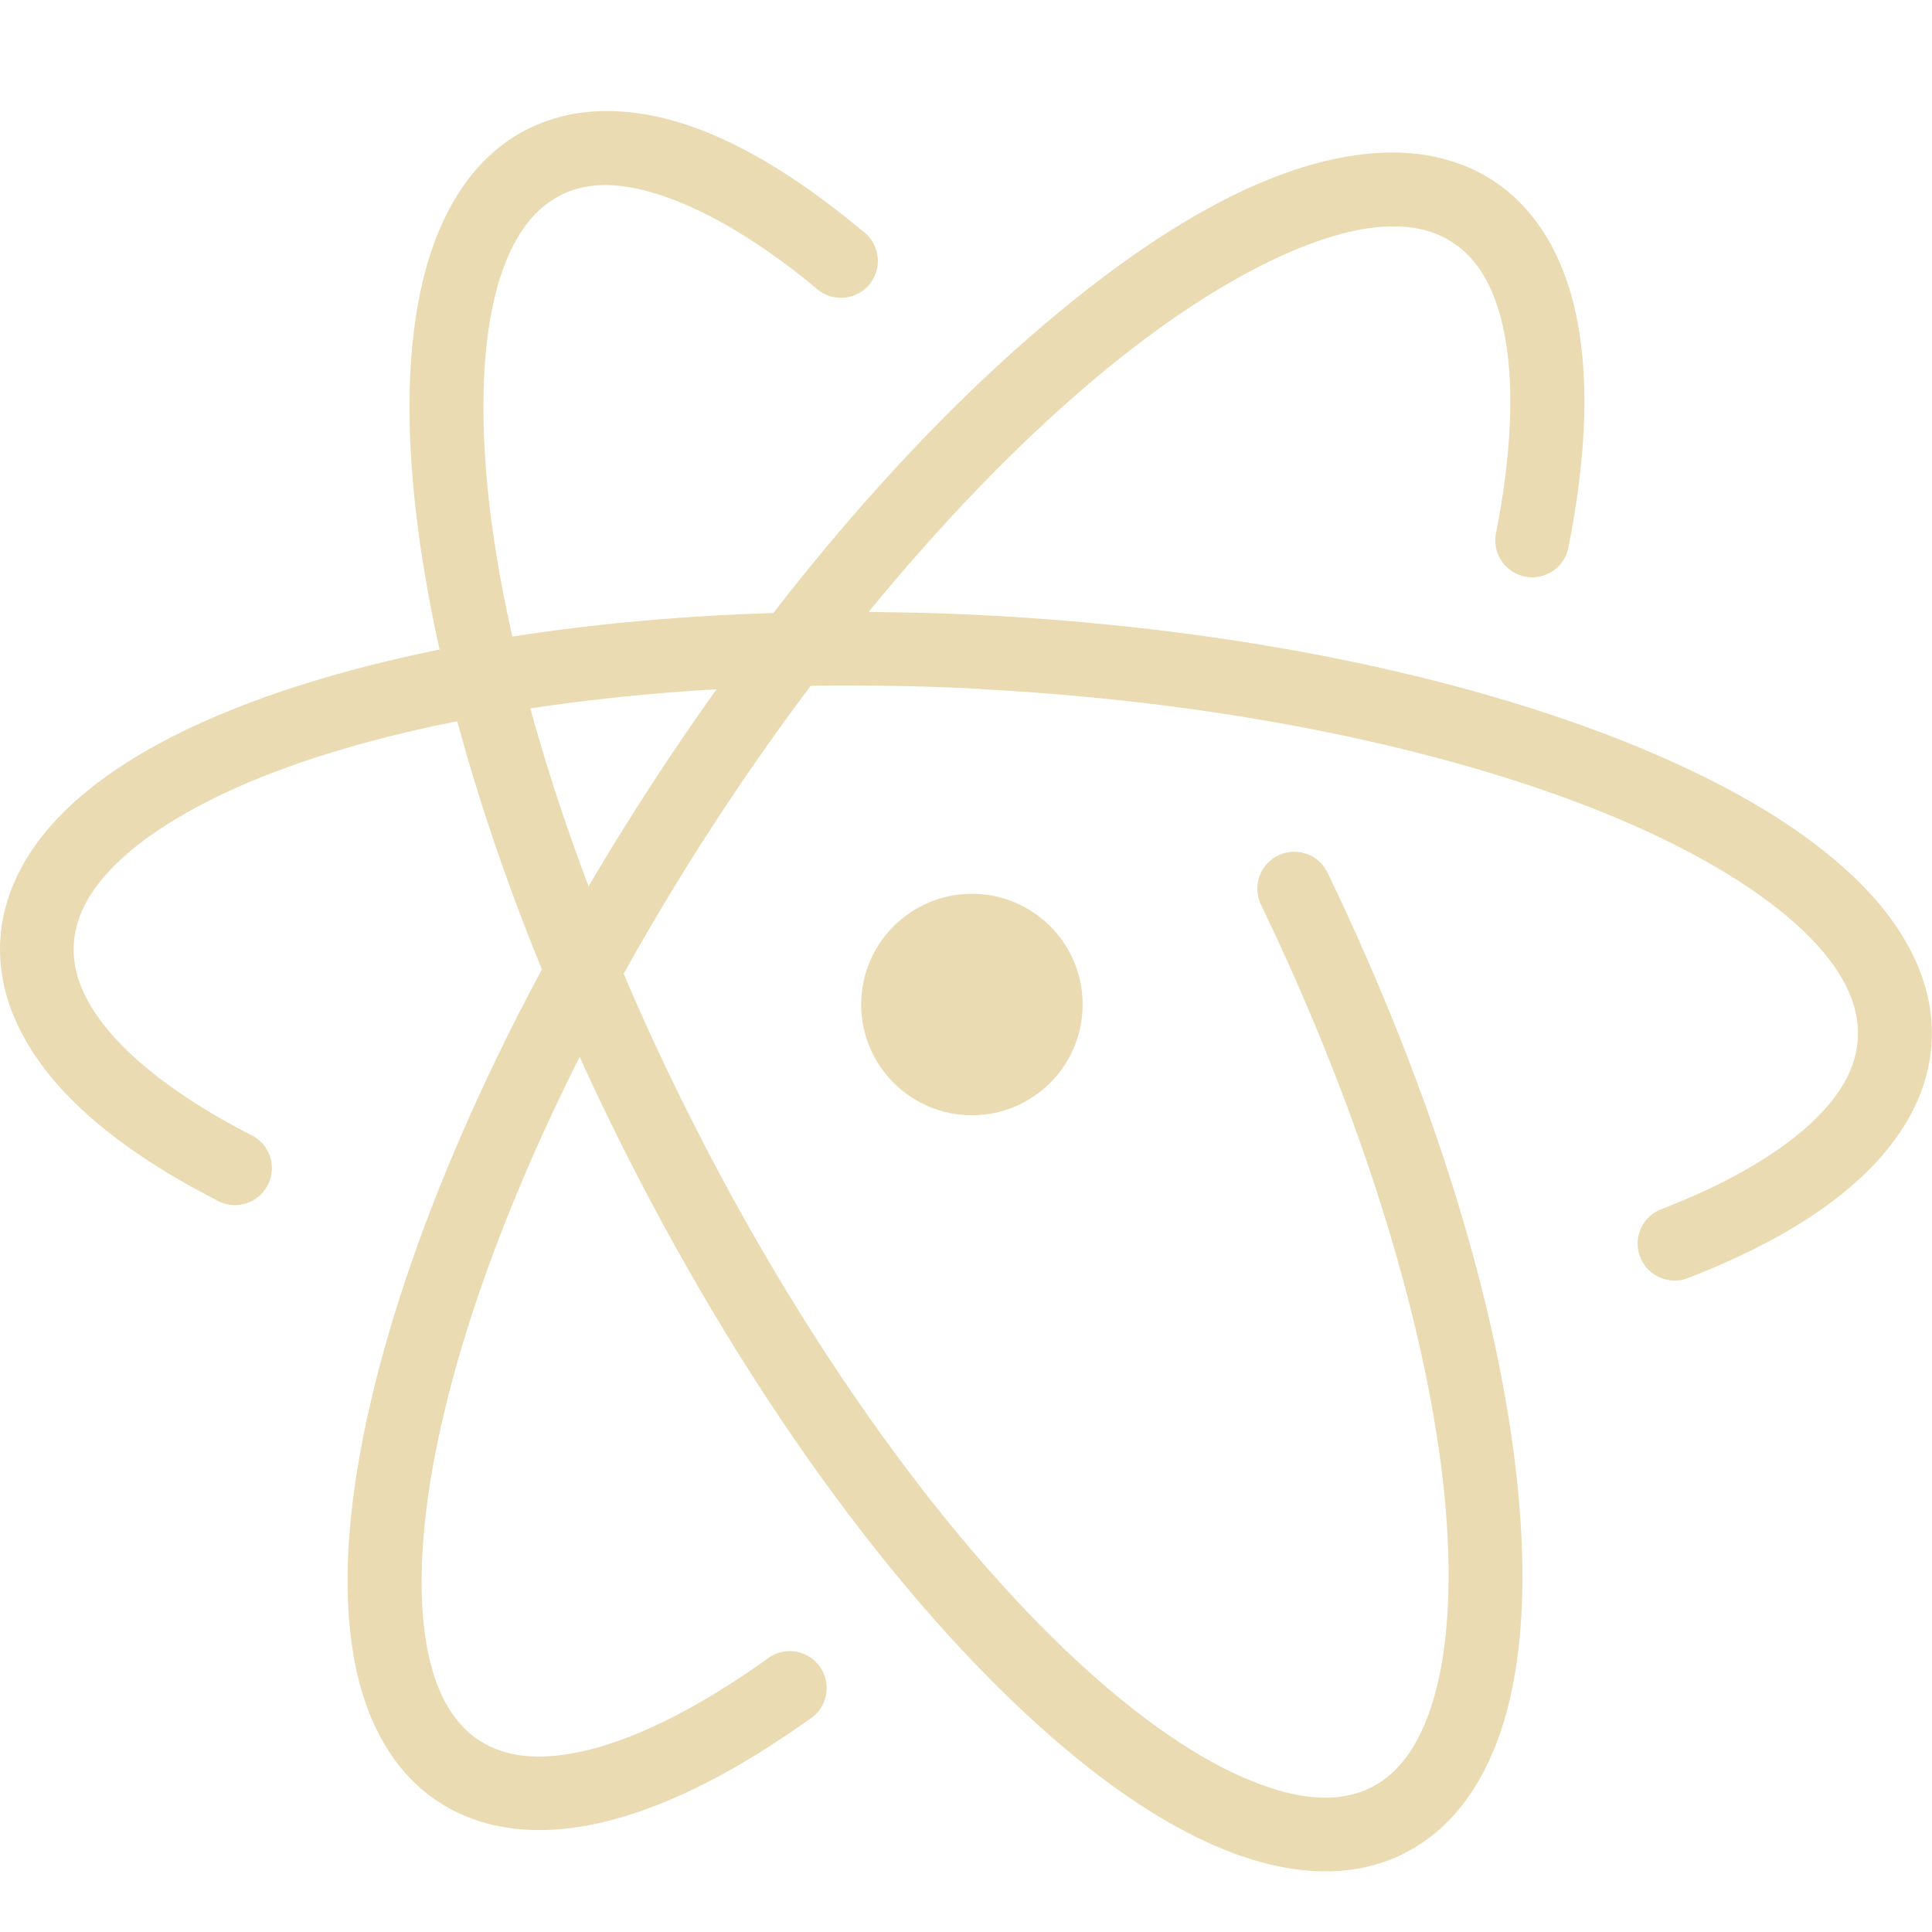
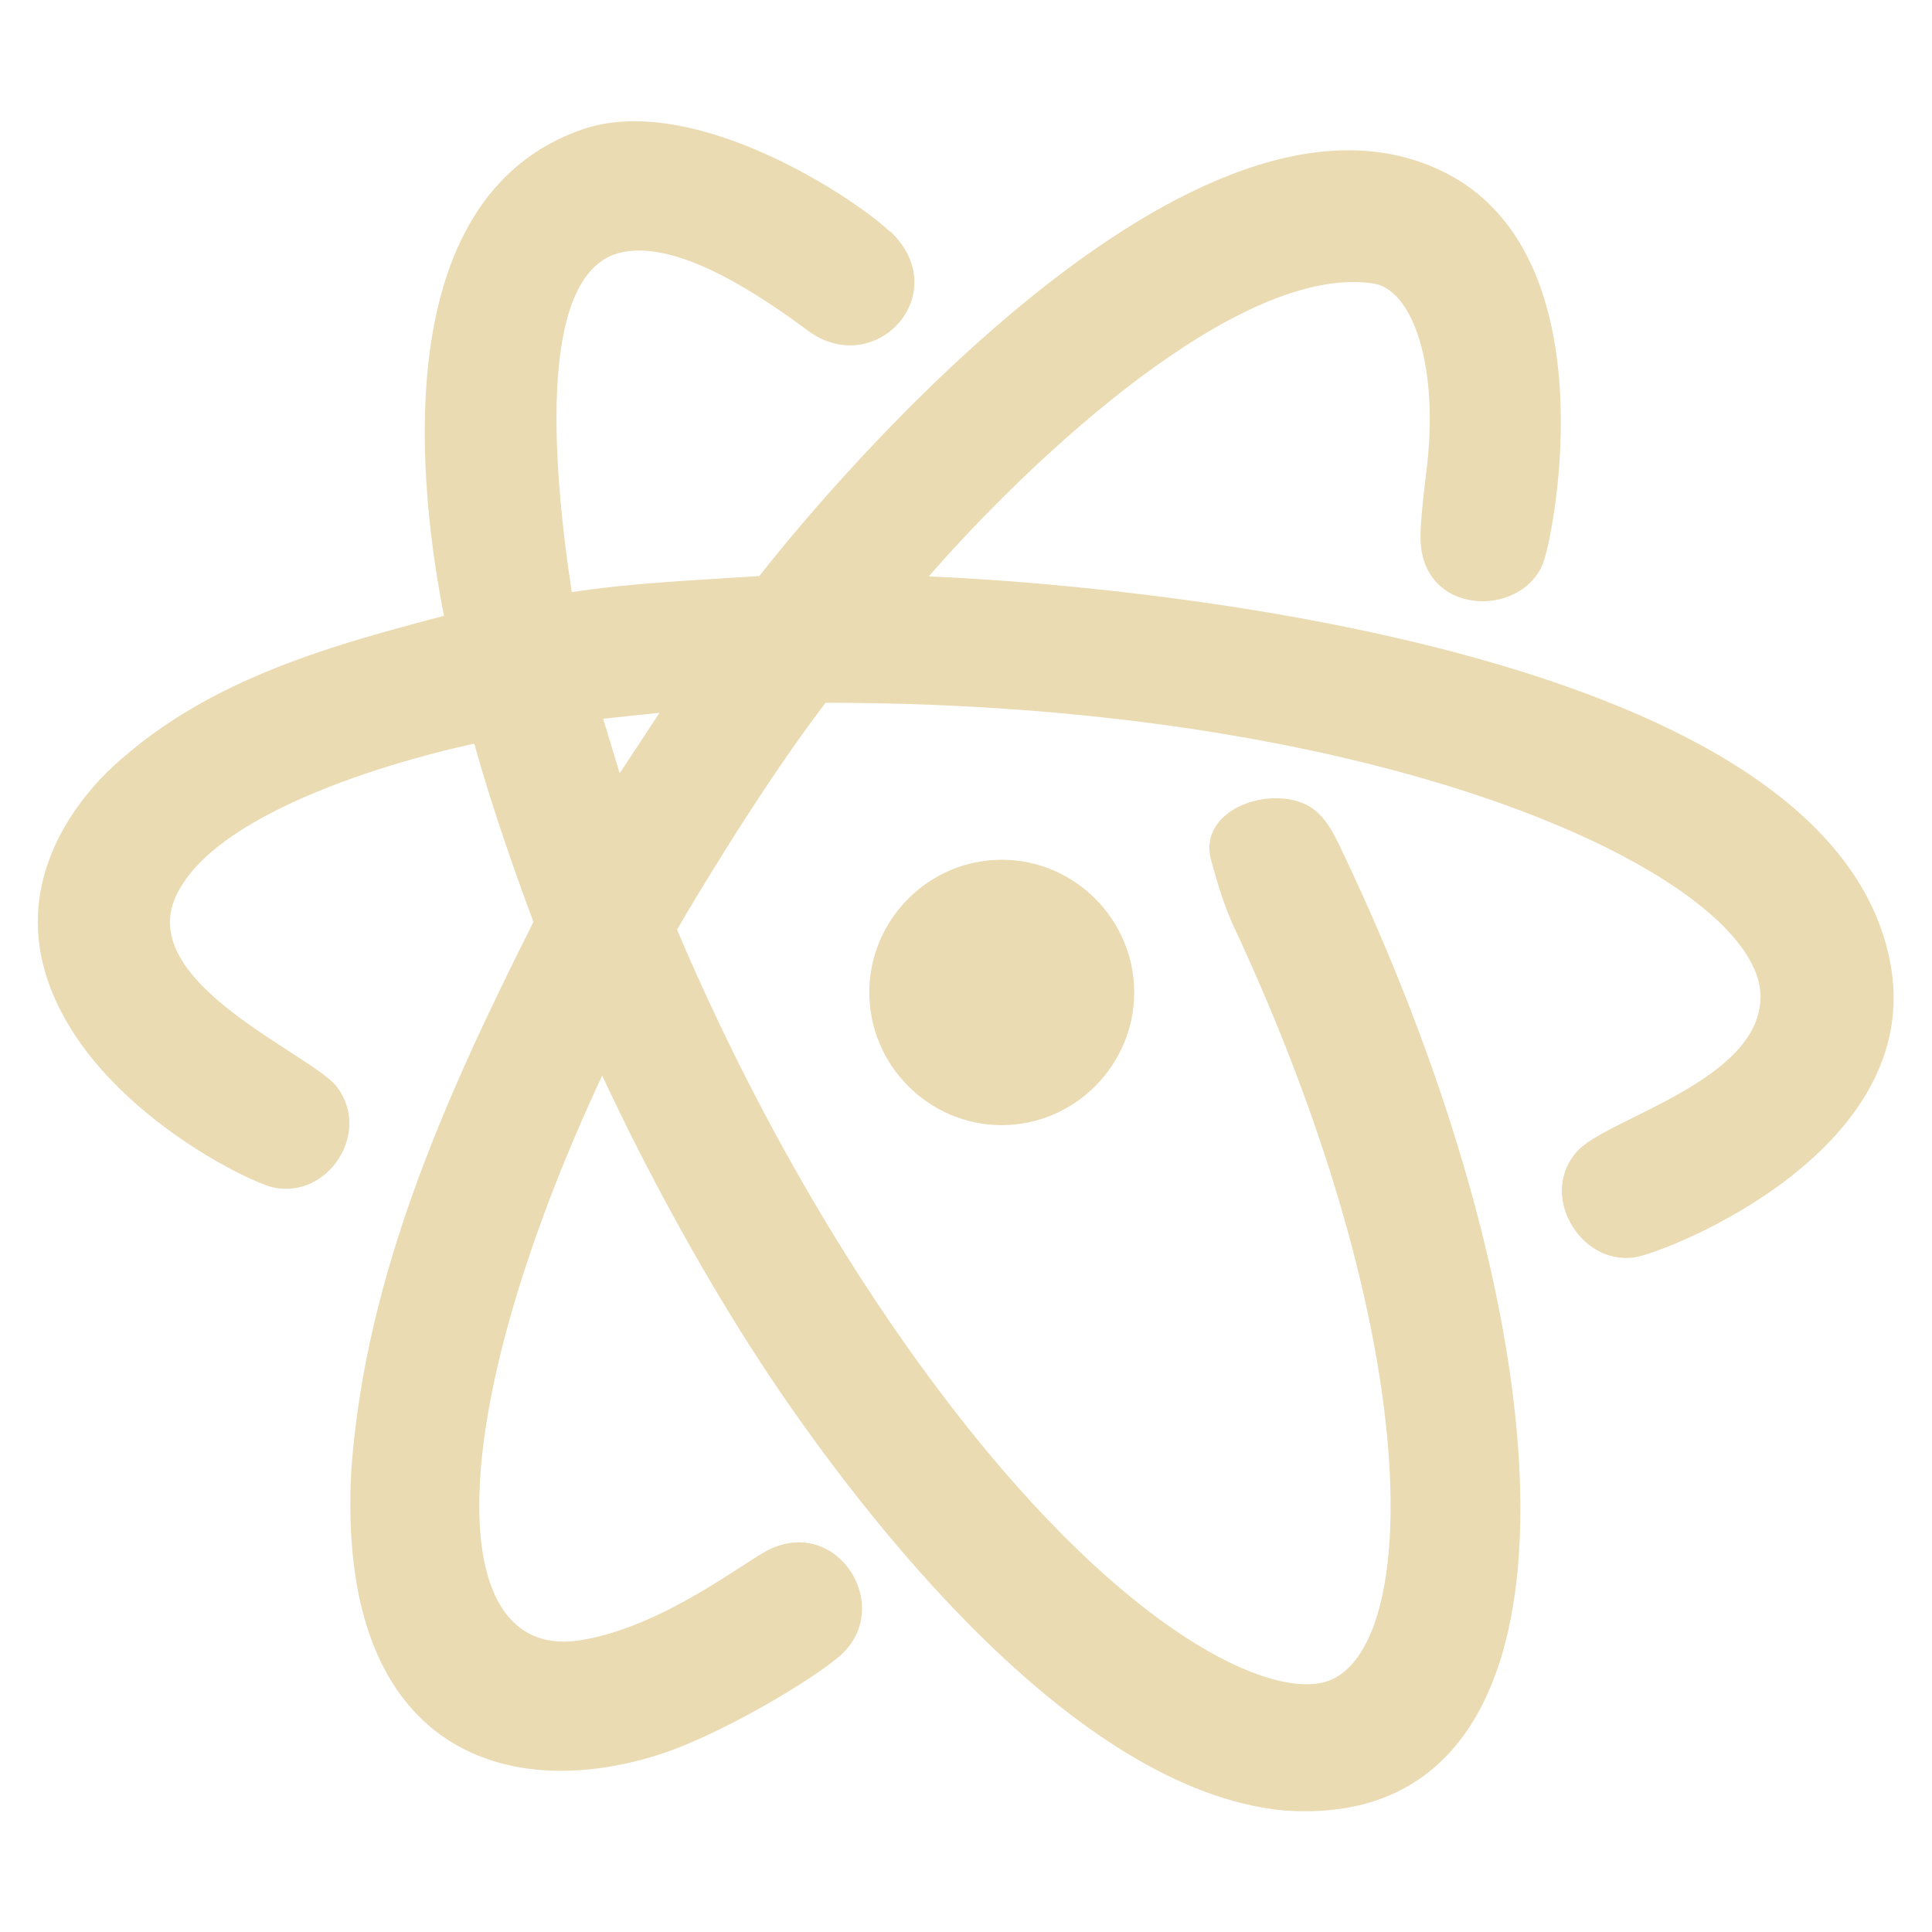
<svg xmlns="http://www.w3.org/2000/svg" width="16" height="16" version="1.1">
-   <path style="solid-color:#ebdbb2;fill:#ebdbb2" d="M 11.461,1.264 C 10.585,1.298 9.588,1.868 8.533,2.786 7.478,3.703 6.376,4.988 5.385,6.514 4.21,8.324 3.41,10.133 3.066,11.628 c -0.172,0.747 -0.232,1.416 -0.154,1.98 0.077,0.565 0.304,1.045 0.725,1.318 0.399,0.259 0.9,0.284 1.416,0.15 0.516,-0.134 1.067,-0.423 1.645,-0.834 A 0.306,0.306 0 1 0 6.344,13.745 c -0.536,0.382 -1.034,0.634 -1.443,0.74 -0.41,0.106 -0.71,0.072 -0.93,-0.07 -0.231,-0.15 -0.391,-0.433 -0.453,-0.889 -0.062,-0.455 -0.016,-1.063 0.145,-1.762 C 3.983,10.367 4.756,8.605 5.898,6.846 6.862,5.362 7.934,4.119 8.935,3.249 9.936,2.378 10.876,1.899 11.484,1.876 c 0.225,-0.009 0.401,0.037 0.545,0.131 0.216,0.14 0.369,0.397 0.439,0.807 0.071,0.409 0.048,0.955 -0.076,1.588 a 0.306,0.306 0 1 0 0.6,0.117 C 13.126,3.836 13.162,3.225 13.072,2.708 12.983,2.19 12.756,1.749 12.361,1.493 12.099,1.323 11.785,1.252 11.461,1.264 Z" />
-   <path style="solid-color:#ebdbb2;fill:#ebdbb2" d="m 6.975,5.067 c -1.88,0.006 -3.556,0.264 -4.799,0.713 -0.621,0.224 -1.137,0.495 -1.518,0.824 -0.381,0.329 -0.632,0.734 -0.656,1.188 -0.023,0.432 0.166,0.843 0.48,1.197 0.315,0.354 0.759,0.666 1.305,0.947 a 0.306,0.306 0 1 0 0.279,-0.543 c -0.5,-0.258 -0.884,-0.538 -1.127,-0.811 -0.243,-0.273 -0.341,-0.523 -0.328,-0.76 0.013,-0.249 0.149,-0.498 0.447,-0.756 0.298,-0.257 0.751,-0.506 1.324,-0.713 1.147,-0.414 2.769,-0.67 4.592,-0.676 0.379,0 0.765,0.007 1.156,0.029 l 0.002,0.002 c 2.094,0.11 3.974,0.521 5.293,1.082 0.659,0.281 1.176,0.6 1.508,0.918 0.332,0.318 0.468,0.614 0.453,0.889 -0.012,0.238 -0.135,0.474 -0.406,0.721 -0.271,0.247 -0.683,0.487 -1.209,0.691 a 0.306,0.306 0 1 0 0.221,0.57 c 0.574,-0.223 1.049,-0.489 1.4,-0.809 0.351,-0.32 0.583,-0.709 0.605,-1.143 0.026,-0.501 -0.229,-0.967 -0.641,-1.361 -0.411,-0.394 -0.988,-0.739 -1.693,-1.039 -1.411,-0.6 -3.344,-1.018 -5.498,-1.131 h -0.002 C 7.759,5.075 7.361,5.067 6.975,5.067 Z" />
-   <path style="solid-color:#ebdbb2;fill:#ebdbb2" d="m 4.9,0.924 c -0.187,0.014 -0.369,0.063 -0.537,0.148 -0.447,0.228 -0.721,0.683 -0.857,1.236 -0.136,0.554 -0.147,1.225 -0.055,1.986 0.185,1.524 0.79,3.409 1.77,5.332 0.98,1.922 2.148,3.519 3.271,4.564 0.562,0.523 1.111,0.91 1.639,1.125 0.528,0.215 1.057,0.259 1.504,0.031 0.43,-0.219 0.703,-0.65 0.844,-1.174 0.14,-0.524 0.161,-1.158 0.088,-1.877 -0.147,-1.439 -0.684,-3.221 -1.57,-5.062 a 0.306,0.306 0 1 0 -0.551,0.266 c 0.861,1.789 1.377,3.521 1.514,4.859 0.068,0.669 0.04,1.239 -0.072,1.656 -0.112,0.418 -0.294,0.667 -0.529,0.787 -0.245,0.125 -0.57,0.121 -0.996,-0.053 C 9.935,14.577 9.433,14.233 8.908,13.745 7.858,12.768 6.718,11.219 5.766,9.35 4.813,7.482 4.231,5.647 4.058,4.223 c -0.086,-0.712 -0.069,-1.323 0.041,-1.77 0.11,-0.447 0.298,-0.711 0.543,-0.836 0.092,-0.047 0.187,-0.073 0.303,-0.082 0.429,-0.032 1.087,0.249 1.809,0.848 A 0.306,0.306 0 1 0 7.144,1.913 C 6.361,1.263 5.606,0.872 4.9,0.924 Z" />
-   <path style="fill:#ebdbb2" d="m 8.966,8.319 a 0.917,0.917 0 0 1 -1.834,0 0.917,0.917 0 1 1 1.834,0 z" />
+   <defs>
+     <style type="text/css" id="current-color-scheme">.ColorScheme-Text { color:#ebdbb2; } .ColorScheme-Highlight { color:#458588; }</style>
+   </defs>
+   <path class="ColorScheme-Text" d="m7.373 1.916c0.541 0.515-0.128 1.239-0.688 0.818-0.735-0.546-1.215-0.712-1.534-0.645-0.685 0.145-0.591 1.662-0.416 2.815 0.515-0.079 1.035-0.099 1.553-0.133 0.322-0.412 3.504-4.391 5.652-3.355 1.392 0.667 0.932 3.006 0.84 3.246-0.177 0.46-1.016 0.446-1.016-0.214 0-0.12 0.022-0.328 0.047-0.531 0.113-0.875-0.109-1.522-0.441-1.57-1.108-0.161-2.816 1.437-3.679 2.427 0.356 0.013 7.283 0.295 7.946 3.117 0.388 1.616-1.836 2.482-2.1 2.522-0.458 0.068-0.81-0.54-0.461-0.893 0.261-0.264 1.504-0.578 1.504-1.266 0-0.967-2.997-2.434-7.743-2.434-0.543 0.709-1.144 1.729-1.23 1.879 0.37 0.877 1.179 2.588 2.425 4.146 1.426 1.782 2.589 2.265 3.008 2.059 0.732-0.359 0.742-2.897-0.838-6.264-0.081-0.191-0.12-0.327-0.171-0.512-0.128-0.46 0.591-0.663 0.876-0.403 0.093 0.085 0.142 0.184 0.203 0.313 1.907 3.99 2.203 8.157-0.484 7.955-1.752-0.171-3.497-2.474-4.223-3.552-0.526-0.782-1.036-1.716-1.416-2.534-1.338 2.87-1.318 4.872-0.169 4.675 0.686-0.116 1.351-0.653 1.553-0.75 0.574-0.274 1.032 0.477 0.593 0.874-0.207 0.187-0.98 0.655-1.5 0.823-1.301 0.417-2.685-0.057-2.554-2.365 0.119-1.616 0.789-3.101 1.508-4.529-0.118-0.315-0.335-0.914-0.49-1.476-0.056 0.011-2.083 0.43-2.47 1.26-0.338 0.724 1.126 1.31 1.333 1.583 0.288 0.38-0.078 0.933-0.531 0.831-0.211-0.047-1.561-0.699-1.883-1.772-0.235-0.782 0.232-1.389 0.506-1.663 0.773-0.744 1.782-1.033 2.794-1.298-0.195-0.982-0.509-3.46 1.15-4.03 0.922-0.311 2.248 0.568 2.543 0.848zm-1.911 3.987-0.467 0.049 0.137 0.452zm2.834 1.217c0.604 0 1.097 0.496 1.097 1.099 0 0.603-0.494 1.099-1.097 1.099-0.603 0-1.097-0.496-1.097-1.099s0.493-1.099 1.097-1.099z" fill="currentColor" />
</svg>
